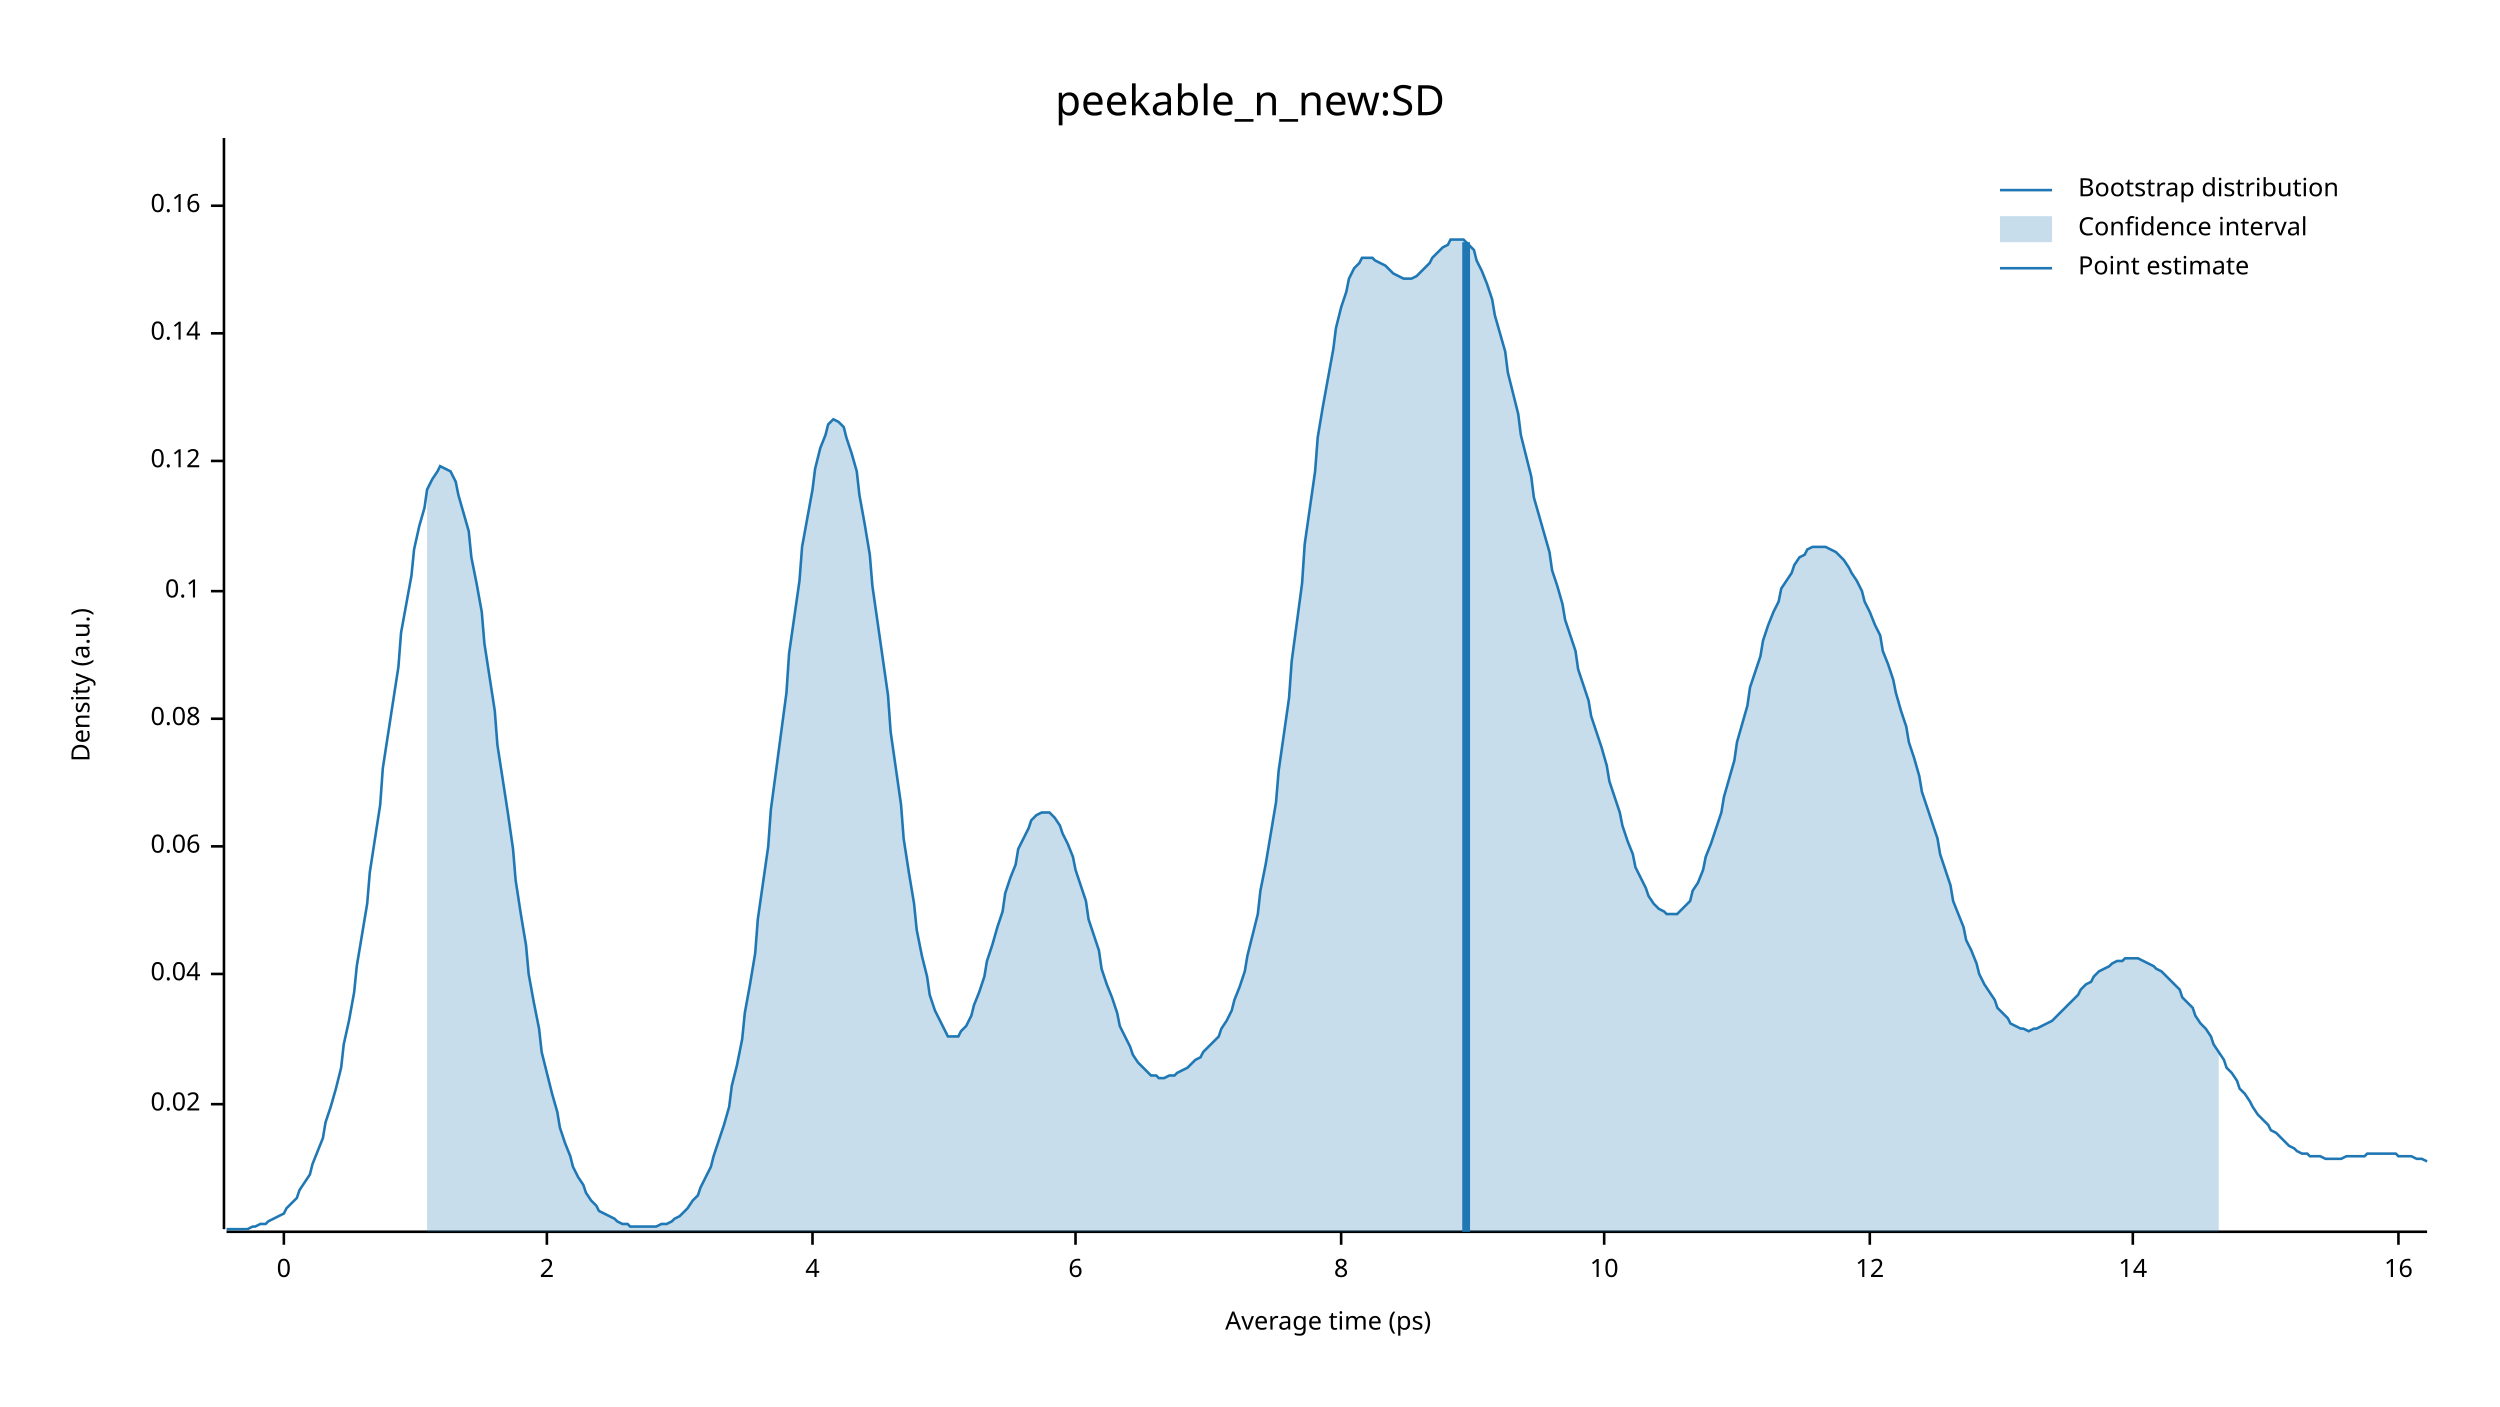
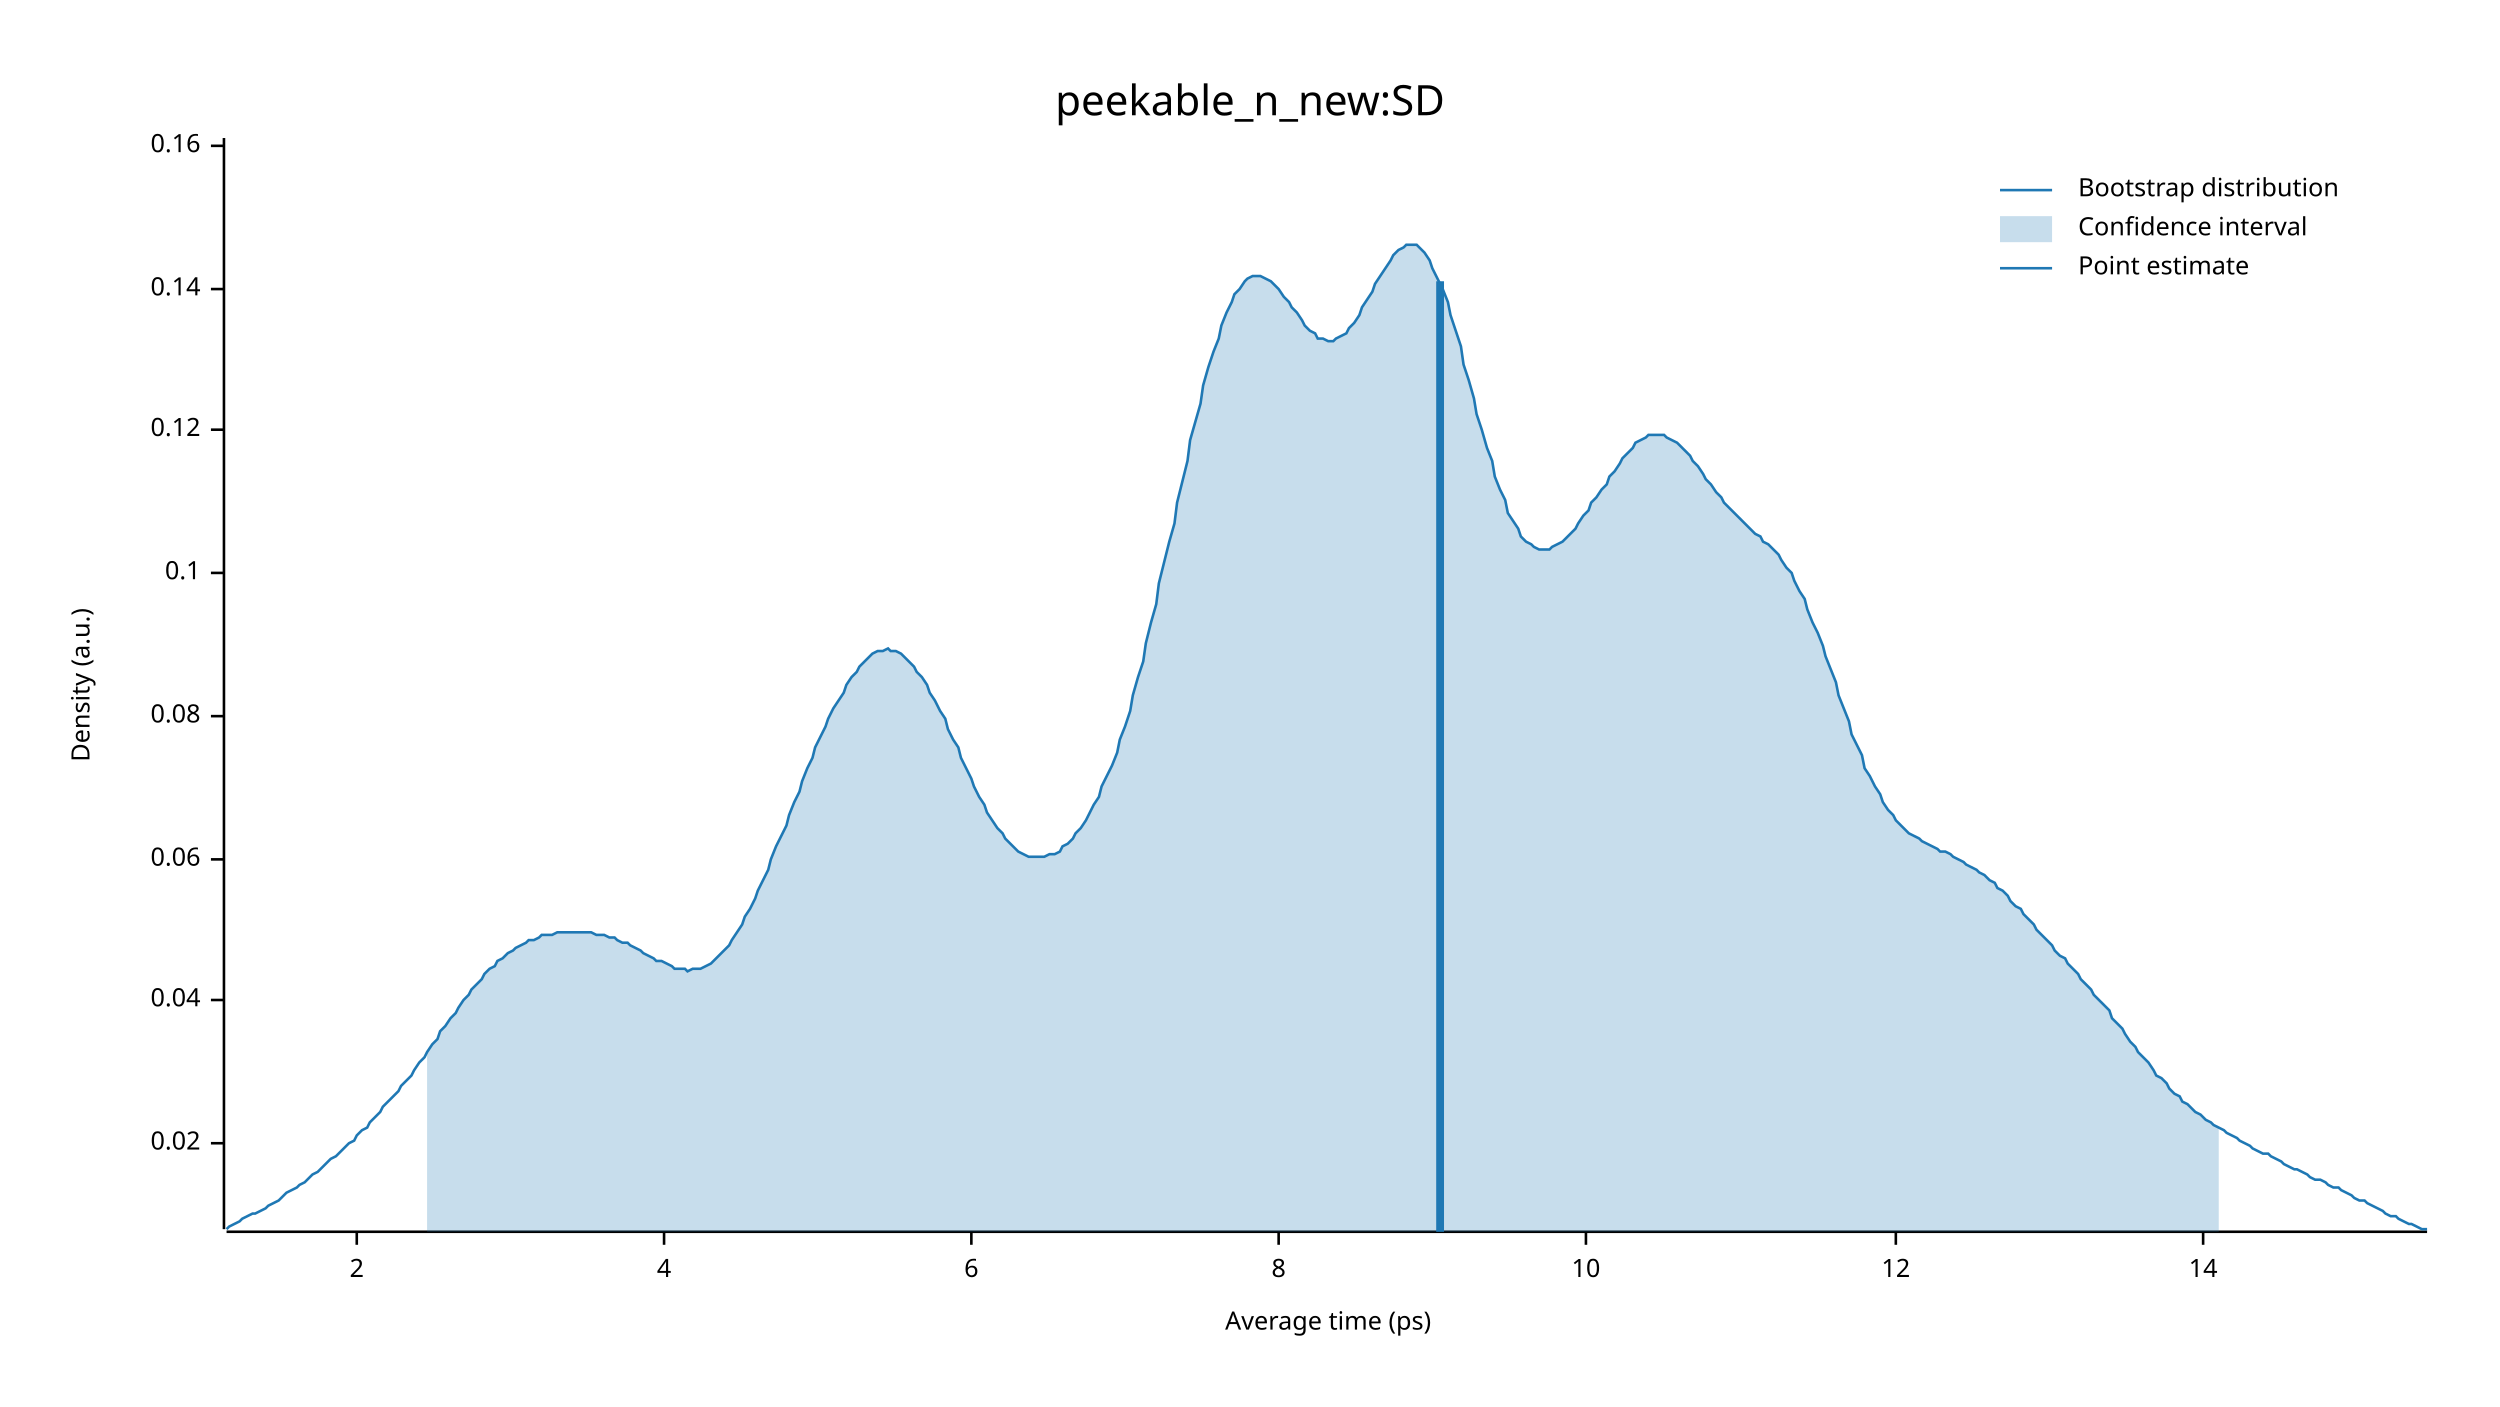
<svg xmlns="http://www.w3.org/2000/svg" width="960" height="540" viewBox="0 0 960 540">
  <text x="480" y="32" dy="0.76em" text-anchor="middle" font-family="sans-serif" font-size="16.129" opacity="1" fill="#000000">
peekable_n_new:SD
</text>
  <text x="27" y="263" dy="0.76em" text-anchor="middle" font-family="sans-serif" font-size="9.677" opacity="1" fill="#000000" transform="rotate(270, 27, 263)">
Density (a.u.)
</text>
  <text x="510" y="513" dy="-0.5ex" text-anchor="middle" font-family="sans-serif" font-size="9.677" opacity="1" fill="#000000">
Average time (ps)
</text>
  <polyline fill="none" opacity="1" stroke="#000000" stroke-width="1" points="86,53 86,472 " />
-   <text x="77" y="424" dy="0.5ex" text-anchor="end" font-family="sans-serif" font-size="9.677" opacity="1" fill="#000000">
+   <text x="77" y="439" dy="0.5ex" text-anchor="end" font-family="sans-serif" font-size="9.677" opacity="1" fill="#000000">
0.02
</text>
-   <polyline fill="none" opacity="1" stroke="#000000" stroke-width="1" points="81,424 86,424 " />
-   <text x="77" y="374" dy="0.5ex" text-anchor="end" font-family="sans-serif" font-size="9.677" opacity="1" fill="#000000">
+   <polyline fill="none" opacity="1" stroke="#000000" stroke-width="1" points="81,439 86,439 " />
+   <text x="77" y="384" dy="0.5ex" text-anchor="end" font-family="sans-serif" font-size="9.677" opacity="1" fill="#000000">
0.04
</text>
-   <polyline fill="none" opacity="1" stroke="#000000" stroke-width="1" points="81,374 86,374 " />
-   <text x="77" y="325" dy="0.5ex" text-anchor="end" font-family="sans-serif" font-size="9.677" opacity="1" fill="#000000">
+   <polyline fill="none" opacity="1" stroke="#000000" stroke-width="1" points="81,384 86,384 " />
+   <text x="77" y="330" dy="0.5ex" text-anchor="end" font-family="sans-serif" font-size="9.677" opacity="1" fill="#000000">
0.06
</text>
-   <polyline fill="none" opacity="1" stroke="#000000" stroke-width="1" points="81,325 86,325 " />
-   <text x="77" y="276" dy="0.5ex" text-anchor="end" font-family="sans-serif" font-size="9.677" opacity="1" fill="#000000">
+   <polyline fill="none" opacity="1" stroke="#000000" stroke-width="1" points="81,330 86,330 " />
+   <text x="77" y="275" dy="0.5ex" text-anchor="end" font-family="sans-serif" font-size="9.677" opacity="1" fill="#000000">
0.08
</text>
-   <polyline fill="none" opacity="1" stroke="#000000" stroke-width="1" points="81,276 86,276 " />
-   <text x="77" y="227" dy="0.5ex" text-anchor="end" font-family="sans-serif" font-size="9.677" opacity="1" fill="#000000">
+   <polyline fill="none" opacity="1" stroke="#000000" stroke-width="1" points="81,275 86,275 " />
+   <text x="77" y="220" dy="0.5ex" text-anchor="end" font-family="sans-serif" font-size="9.677" opacity="1" fill="#000000">
0.1
</text>
-   <polyline fill="none" opacity="1" stroke="#000000" stroke-width="1" points="81,227 86,227 " />
-   <text x="77" y="177" dy="0.5ex" text-anchor="end" font-family="sans-serif" font-size="9.677" opacity="1" fill="#000000">
+   <polyline fill="none" opacity="1" stroke="#000000" stroke-width="1" points="81,220 86,220 " />
+   <text x="77" y="165" dy="0.5ex" text-anchor="end" font-family="sans-serif" font-size="9.677" opacity="1" fill="#000000">
0.12
</text>
-   <polyline fill="none" opacity="1" stroke="#000000" stroke-width="1" points="81,177 86,177 " />
-   <text x="77" y="128" dy="0.5ex" text-anchor="end" font-family="sans-serif" font-size="9.677" opacity="1" fill="#000000">
+   <polyline fill="none" opacity="1" stroke="#000000" stroke-width="1" points="81,165 86,165 " />
+   <text x="77" y="111" dy="0.5ex" text-anchor="end" font-family="sans-serif" font-size="9.677" opacity="1" fill="#000000">
0.14
</text>
-   <polyline fill="none" opacity="1" stroke="#000000" stroke-width="1" points="81,128 86,128 " />
-   <text x="77" y="79" dy="0.5ex" text-anchor="end" font-family="sans-serif" font-size="9.677" opacity="1" fill="#000000">
+   <polyline fill="none" opacity="1" stroke="#000000" stroke-width="1" points="81,111 86,111 " />
+   <text x="77" y="56" dy="0.5ex" text-anchor="end" font-family="sans-serif" font-size="9.677" opacity="1" fill="#000000">
0.16
</text>
-   <polyline fill="none" opacity="1" stroke="#000000" stroke-width="1" points="81,79 86,79 " />
+   <polyline fill="none" opacity="1" stroke="#000000" stroke-width="1" points="81,56 86,56 " />
  <polyline fill="none" opacity="1" stroke="#000000" stroke-width="1" points="87,473 932,473 " />
-   <text x="109" y="483" dy="0.76em" text-anchor="middle" font-family="sans-serif" font-size="9.677" opacity="1" fill="#000000">
- 0
- </text>
-   <polyline fill="none" opacity="1" stroke="#000000" stroke-width="1" points="109,473 109,478 " />
-   <text x="210" y="483" dy="0.76em" text-anchor="middle" font-family="sans-serif" font-size="9.677" opacity="1" fill="#000000">
+   <text x="137" y="483" dy="0.76em" text-anchor="middle" font-family="sans-serif" font-size="9.677" opacity="1" fill="#000000">
2
</text>
-   <polyline fill="none" opacity="1" stroke="#000000" stroke-width="1" points="210,473 210,478 " />
-   <text x="312" y="483" dy="0.76em" text-anchor="middle" font-family="sans-serif" font-size="9.677" opacity="1" fill="#000000">
+   <polyline fill="none" opacity="1" stroke="#000000" stroke-width="1" points="137,473 137,478 " />
+   <text x="255" y="483" dy="0.76em" text-anchor="middle" font-family="sans-serif" font-size="9.677" opacity="1" fill="#000000">
4
</text>
-   <polyline fill="none" opacity="1" stroke="#000000" stroke-width="1" points="312,473 312,478 " />
-   <text x="413" y="483" dy="0.76em" text-anchor="middle" font-family="sans-serif" font-size="9.677" opacity="1" fill="#000000">
+   <polyline fill="none" opacity="1" stroke="#000000" stroke-width="1" points="255,473 255,478 " />
+   <text x="373" y="483" dy="0.76em" text-anchor="middle" font-family="sans-serif" font-size="9.677" opacity="1" fill="#000000">
6
</text>
-   <polyline fill="none" opacity="1" stroke="#000000" stroke-width="1" points="413,473 413,478 " />
-   <text x="515" y="483" dy="0.76em" text-anchor="middle" font-family="sans-serif" font-size="9.677" opacity="1" fill="#000000">
+   <polyline fill="none" opacity="1" stroke="#000000" stroke-width="1" points="373,473 373,478 " />
+   <text x="491" y="483" dy="0.76em" text-anchor="middle" font-family="sans-serif" font-size="9.677" opacity="1" fill="#000000">
8
</text>
-   <polyline fill="none" opacity="1" stroke="#000000" stroke-width="1" points="515,473 515,478 " />
-   <text x="616" y="483" dy="0.76em" text-anchor="middle" font-family="sans-serif" font-size="9.677" opacity="1" fill="#000000">
+   <polyline fill="none" opacity="1" stroke="#000000" stroke-width="1" points="491,473 491,478 " />
+   <text x="609" y="483" dy="0.76em" text-anchor="middle" font-family="sans-serif" font-size="9.677" opacity="1" fill="#000000">
10
</text>
-   <polyline fill="none" opacity="1" stroke="#000000" stroke-width="1" points="616,473 616,478 " />
-   <text x="718" y="483" dy="0.76em" text-anchor="middle" font-family="sans-serif" font-size="9.677" opacity="1" fill="#000000">
+   <polyline fill="none" opacity="1" stroke="#000000" stroke-width="1" points="609,473 609,478 " />
+   <text x="728" y="483" dy="0.76em" text-anchor="middle" font-family="sans-serif" font-size="9.677" opacity="1" fill="#000000">
12
</text>
-   <polyline fill="none" opacity="1" stroke="#000000" stroke-width="1" points="718,473 718,478 " />
-   <text x="819" y="483" dy="0.76em" text-anchor="middle" font-family="sans-serif" font-size="9.677" opacity="1" fill="#000000">
+   <polyline fill="none" opacity="1" stroke="#000000" stroke-width="1" points="728,473 728,478 " />
+   <text x="846" y="483" dy="0.76em" text-anchor="middle" font-family="sans-serif" font-size="9.677" opacity="1" fill="#000000">
14
</text>
-   <polyline fill="none" opacity="1" stroke="#000000" stroke-width="1" points="819,473 819,478 " />
-   <text x="921" y="483" dy="0.76em" text-anchor="middle" font-family="sans-serif" font-size="9.677" opacity="1" fill="#000000">
- 16
- </text>
-   <polyline fill="none" opacity="1" stroke="#000000" stroke-width="1" points="921,473 921,478 " />
-   <polyline fill="none" opacity="1" stroke="#1F78B4" stroke-width="1" points="87,472 88,472 90,472 92,472 93,472 95,472 97,471 98,471 100,470 102,470 103,469 105,468 107,467 109,466 110,464 112,462 114,460 115,457 117,454 119,451 120,447 122,442 124,437 125,431 127,425 129,418 131,410 132,401 134,392 136,381 137,371 139,359 141,347 142,335 144,322 146,309 147,295 149,282 151,269 153,256 154,243 156,232 158,221 159,211 161,202 163,195 164,188 166,184 168,181 169,179 171,180 173,181 175,185 176,190 178,197 180,204 181,214 183,224 185,235 186,247 188,260 190,273 191,286 193,299 195,312 197,326 198,338 200,351 202,363 203,374 205,385 207,395 208,404 210,412 212,420 214,427 215,433 217,439 219,444 220,448 222,452 224,455 225,458 227,461 229,463 230,465 232,466 234,467 236,468 237,469 239,470 241,470 242,471 244,471 246,471 247,471 249,471 251,471 252,471 254,470 256,470 258,469 259,468 261,467 263,465 264,464 266,461 268,459 269,456 271,452 273,448 274,444 276,438 278,432 280,425 281,417 283,409 285,399 286,389 288,378 290,366 291,353 293,339 295,325 296,311 298,296 300,281 302,266 303,251 305,237 307,223 308,210 310,199 312,188 313,180 315,172 317,167 318,163 320,161 322,162 324,164 325,168 327,174 329,181 330,190 332,201 334,213 335,225 337,239 339,253 341,267 342,281 344,295 346,309 347,322 349,335 351,347 352,357 354,367 356,375 357,382 359,388 361,392 363,396 364,398 366,398 368,398 369,396 371,394 373,390 374,386 376,381 378,375 379,369 381,363 383,356 385,350 386,343 388,337 390,332 391,326 393,322 395,318 396,315 398,313 400,312 401,312 403,312 405,314 407,317 408,320 410,324 412,329 413,334 415,340 417,346 418,353 420,359 422,365 423,372 425,378 427,383 429,389 430,394 432,398 434,402 435,405 437,408 439,410 440,411 442,413 444,413 445,414 447,414 449,413 451,413 452,412 454,411 456,410 457,409 459,407 461,406 462,404 464,402 466,400 468,398 469,395 471,392 473,388 474,384 476,379 478,373 479,367 481,359 483,351 484,342 486,332 488,320 490,308 491,296 493,282 495,268 496,254 498,239 500,224 501,209 503,195 505,181 506,168 508,156 510,145 512,134 513,126 515,118 517,112 518,107 520,103 522,101 523,99 525,99 527,99 528,100 530,101 532,102 534,104 535,105 537,106 539,107 540,107 542,107 544,106 545,105 547,103 549,101 550,99 552,97 554,95 556,94 557,92 559,92 561,92 562,92 564,94 566,96 567,100 569,104 571,109 573,115 574,121 576,128 578,135 579,143 581,151 583,159 584,167 586,175 588,183 589,191 591,198 593,205 595,212 596,219 598,225 600,232 601,238 603,244 605,250 606,257 608,263 610,269 611,275 613,281 615,287 617,294 618,300 620,306 622,312 623,317 625,323 627,328 628,333 630,337 632,341 633,344 635,347 637,349 639,350 640,351 642,351 644,351 645,350 647,348 649,346 650,342 652,339 654,334 655,329 657,324 659,318 661,312 662,306 664,299 666,292 667,285 669,278 671,271 672,264 674,258 676,252 677,246 679,240 681,235 683,231 684,226 686,223 688,220 689,217 691,214 693,213 694,211 696,210 698,210 700,210 701,210 703,211 705,212 706,213 708,215 710,218 711,220 713,223 715,227 716,231 718,235 720,240 722,244 723,250 725,255 727,261 728,266 730,273 732,279 733,285 735,291 737,298 738,304 740,310 742,316 744,322 745,328 747,334 749,340 750,346 752,351 754,356 755,361 757,365 759,370 760,374 762,378 764,381 766,384 767,387 769,389 771,391 772,393 774,394 776,395 777,395 779,396 781,395 782,395 784,394 786,393 788,392 789,391 791,389 793,387 794,386 796,384 798,382 799,380 801,378 803,377 804,375 806,373 808,372 810,371 811,370 813,369 815,369 816,368 818,368 820,368 821,368 823,369 825,370 827,371 828,372 830,373 832,375 833,376 835,378 837,380 838,383 840,385 842,387 843,390 845,393 847,395 849,398 850,401 852,404 854,407 855,410 857,412 859,415 860,418 862,420 864,423 865,425 867,428 869,430 871,432 872,434 874,435 876,437 877,438 879,440 881,441 882,442 884,443 886,443 887,444 889,444 891,444 893,445 894,445 896,445 898,445 899,445 901,444 903,444 904,444 906,444 908,444 909,443 911,443 913,443 915,443 916,443 918,443 920,443 921,444 923,444 925,444 926,444 928,445 930,445 932,446 " />
-   <polygon opacity="0.25" fill="#1F78B4" points="164,188 166,184 168,181 169,179 171,180 173,181 175,185 176,190 178,197 180,204 181,214 183,224 185,235 186,247 188,260 190,273 191,286 193,299 195,312 197,326 198,338 200,351 202,363 203,374 205,385 207,395 208,404 210,412 212,420 214,427 215,433 217,439 219,444 220,448 222,452 224,455 225,458 227,461 229,463 230,465 232,466 234,467 236,468 237,469 239,470 241,470 242,471 244,471 246,471 247,471 249,471 251,471 252,471 254,470 256,470 258,469 259,468 261,467 263,465 264,464 266,461 268,459 269,456 271,452 273,448 274,444 276,438 278,432 280,425 281,417 283,409 285,399 286,389 288,378 290,366 291,353 293,339 295,325 296,311 298,296 300,281 302,266 303,251 305,237 307,223 308,210 310,199 312,188 313,180 315,172 317,167 318,163 320,161 322,162 324,164 325,168 327,174 329,181 330,190 332,201 334,213 335,225 337,239 339,253 341,267 342,281 344,295 346,309 347,322 349,335 351,347 352,357 354,367 356,375 357,382 359,388 361,392 363,396 364,398 366,398 368,398 369,396 371,394 373,390 374,386 376,381 378,375 379,369 381,363 383,356 385,350 386,343 388,337 390,332 391,326 393,322 395,318 396,315 398,313 400,312 401,312 403,312 405,314 407,317 408,320 410,324 412,329 413,334 415,340 417,346 418,353 420,359 422,365 423,372 425,378 427,383 429,389 430,394 432,398 434,402 435,405 437,408 439,410 440,411 442,413 444,413 445,414 447,414 449,413 451,413 452,412 454,411 456,410 457,409 459,407 461,406 462,404 464,402 466,400 468,398 469,395 471,392 473,388 474,384 476,379 478,373 479,367 481,359 483,351 484,342 486,332 488,320 490,308 491,296 493,282 495,268 496,254 498,239 500,224 501,209 503,195 505,181 506,168 508,156 510,145 512,134 513,126 515,118 517,112 518,107 520,103 522,101 523,99 525,99 527,99 528,100 530,101 532,102 534,104 535,105 537,106 539,107 540,107 542,107 544,106 545,105 547,103 549,101 550,99 552,97 554,95 556,94 557,92 559,92 561,92 562,92 564,94 566,96 567,100 569,104 571,109 573,115 574,121 576,128 578,135 579,143 581,151 583,159 584,167 586,175 588,183 589,191 591,198 593,205 595,212 596,219 598,225 600,232 601,238 603,244 605,250 606,257 608,263 610,269 611,275 613,281 615,287 617,294 618,300 620,306 622,312 623,317 625,323 627,328 628,333 630,337 632,341 633,344 635,347 637,349 639,350 640,351 642,351 644,351 645,350 647,348 649,346 650,342 652,339 654,334 655,329 657,324 659,318 661,312 662,306 664,299 666,292 667,285 669,278 671,271 672,264 674,258 676,252 677,246 679,240 681,235 683,231 684,226 686,223 688,220 689,217 691,214 693,213 694,211 696,210 698,210 700,210 701,210 703,211 705,212 706,213 708,215 710,218 711,220 713,223 715,227 716,231 718,235 720,240 722,244 723,250 725,255 727,261 728,266 730,273 732,279 733,285 735,291 737,298 738,304 740,310 742,316 744,322 745,328 747,334 749,340 750,346 752,351 754,356 755,361 757,365 759,370 760,374 762,378 764,381 766,384 767,387 769,389 771,391 772,393 774,394 776,395 777,395 779,396 781,395 782,395 784,394 786,393 788,392 789,391 791,389 793,387 794,386 796,384 798,382 799,380 801,378 803,377 804,375 806,373 808,372 810,371 811,370 813,369 815,369 816,368 818,368 820,368 821,368 823,369 825,370 827,371 828,372 830,373 832,375 833,376 835,378 837,380 838,383 840,385 842,387 843,390 845,393 847,395 849,398 850,401 852,404 852,473 164,473 " />
-   <polyline fill="none" opacity="1" stroke="#1F78B4" stroke-width="3" points="563,473 563,93 " />
+   <polyline fill="none" opacity="1" stroke="#000000" stroke-width="1" points="846,473 846,478 " />
+   <polyline fill="none" opacity="1" stroke="#1F78B4" stroke-width="1" points="87,472 88,471 90,470 92,469 93,468 95,467 97,466 98,466 100,465 102,464 103,463 105,462 107,461 109,459 110,458 112,457 114,456 115,455 117,454 119,452 120,451 122,450 124,448 125,447 127,445 129,444 131,442 132,441 134,439 136,438 137,436 139,434 141,433 142,431 144,429 146,427 147,425 149,423 151,421 153,419 154,417 156,415 158,413 159,411 161,408 163,406 164,404 166,401 168,399 169,396 171,394 173,391 175,389 176,387 178,384 180,382 181,380 183,378 185,376 186,374 188,372 190,371 191,369 193,368 195,366 197,365 198,364 200,363 202,362 203,361 205,361 207,360 208,359 210,359 212,359 214,358 215,358 217,358 219,358 220,358 222,358 224,358 225,358 227,358 229,359 230,359 232,359 234,360 236,360 237,361 239,362 241,362 242,363 244,364 246,365 247,366 249,367 251,368 252,369 254,369 256,370 258,371 259,372 261,372 263,372 264,373 266,372 268,372 269,372 271,371 273,370 274,369 276,367 278,365 280,363 281,361 283,358 285,355 286,352 288,349 290,345 291,342 293,338 295,334 296,330 298,325 300,321 302,317 303,313 305,308 307,304 308,300 310,295 312,291 313,287 315,283 317,279 318,276 320,272 322,269 324,266 325,263 327,260 329,258 330,256 332,254 334,252 335,251 337,250 339,250 341,249 342,250 344,250 346,251 347,252 349,254 351,256 352,258 354,260 356,263 357,266 359,269 361,273 363,276 364,280 366,284 368,287 369,291 371,295 373,299 374,302 376,306 378,309 379,312 381,315 383,318 385,320 386,322 388,324 390,326 391,327 393,328 395,329 396,329 398,329 400,329 401,329 403,328 405,328 407,327 408,325 410,324 412,322 413,320 415,318 417,315 418,313 420,309 422,306 423,302 425,298 427,294 429,289 430,284 432,279 434,273 435,267 437,260 439,254 440,247 442,239 444,232 445,224 447,216 449,208 451,201 452,193 454,185 456,177 457,169 459,162 461,155 462,148 464,141 466,135 468,130 469,125 471,120 473,116 474,113 476,111 478,108 479,107 481,106 483,106 484,106 486,107 488,108 490,110 491,111 493,114 495,116 496,118 498,120 500,123 501,125 503,127 505,128 506,130 508,130 510,131 512,131 513,130 515,129 517,128 518,126 520,124 522,121 523,118 525,115 527,112 528,109 530,106 532,103 534,100 535,98 537,96 539,95 540,94 542,94 544,94 545,95 547,97 549,100 550,103 552,107 554,111 556,116 557,121 559,127 561,133 562,140 564,146 566,153 567,159 569,165 571,172 573,177 574,183 576,188 578,192 579,197 581,200 583,203 584,206 586,208 588,209 589,210 591,211 593,211 595,211 596,210 598,209 600,208 601,207 603,205 605,203 606,201 608,198 610,196 611,193 613,191 615,188 617,186 618,183 620,181 622,178 623,176 625,174 627,172 628,170 630,169 632,168 633,167 635,167 637,167 639,167 640,168 642,169 644,170 645,171 647,173 649,175 650,177 652,179 654,182 655,184 657,186 659,189 661,191 662,193 664,195 666,197 667,198 669,200 671,202 672,203 674,205 676,206 677,208 679,209 681,211 683,213 684,215 686,218 688,220 689,223 691,227 693,230 694,234 696,239 698,243 700,248 701,252 703,257 705,262 706,267 708,272 710,277 711,282 713,286 715,290 716,295 718,298 720,302 722,305 723,308 725,311 727,313 728,315 730,317 732,319 733,320 735,321 737,322 738,323 740,324 742,325 744,326 745,327 747,327 749,328 750,329 752,330 754,331 755,332 757,333 759,334 760,335 762,336 764,338 766,339 767,341 769,342 771,344 772,346 774,348 776,349 777,351 779,353 781,355 782,357 784,359 786,361 788,363 789,365 791,367 793,368 794,370 796,372 798,374 799,376 801,378 803,380 804,382 806,384 808,386 810,388 811,391 813,393 815,395 816,397 818,400 820,402 821,404 823,406 825,408 827,411 828,413 830,414 832,416 833,418 835,420 837,421 838,423 840,424 842,426 843,427 845,428 847,430 849,431 850,432 852,433 854,434 855,435 857,436 859,437 860,438 862,439 864,440 865,441 867,442 869,443 871,443 872,444 874,445 876,446 877,447 879,448 881,449 882,449 884,450 886,451 887,452 889,453 891,453 893,454 894,455 896,456 898,456 899,457 901,458 903,459 904,460 906,461 908,461 909,462 911,463 913,464 915,465 916,466 918,467 920,467 921,468 923,469 925,470 926,470 928,471 930,472 932,472 " />
+   <polygon opacity="0.25" fill="#1F78B4" points="164,404 166,401 168,399 169,396 171,394 173,391 175,389 176,387 178,384 180,382 181,380 183,378 185,376 186,374 188,372 190,371 191,369 193,368 195,366 197,365 198,364 200,363 202,362 203,361 205,361 207,360 208,359 210,359 212,359 214,358 215,358 217,358 219,358 220,358 222,358 224,358 225,358 227,358 229,359 230,359 232,359 234,360 236,360 237,361 239,362 241,362 242,363 244,364 246,365 247,366 249,367 251,368 252,369 254,369 256,370 258,371 259,372 261,372 263,372 264,373 266,372 268,372 269,372 271,371 273,370 274,369 276,367 278,365 280,363 281,361 283,358 285,355 286,352 288,349 290,345 291,342 293,338 295,334 296,330 298,325 300,321 302,317 303,313 305,308 307,304 308,300 310,295 312,291 313,287 315,283 317,279 318,276 320,272 322,269 324,266 325,263 327,260 329,258 330,256 332,254 334,252 335,251 337,250 339,250 341,249 342,250 344,250 346,251 347,252 349,254 351,256 352,258 354,260 356,263 357,266 359,269 361,273 363,276 364,280 366,284 368,287 369,291 371,295 373,299 374,302 376,306 378,309 379,312 381,315 383,318 385,320 386,322 388,324 390,326 391,327 393,328 395,329 396,329 398,329 400,329 401,329 403,328 405,328 407,327 408,325 410,324 412,322 413,320 415,318 417,315 418,313 420,309 422,306 423,302 425,298 427,294 429,289 430,284 432,279 434,273 435,267 437,260 439,254 440,247 442,239 444,232 445,224 447,216 449,208 451,201 452,193 454,185 456,177 457,169 459,162 461,155 462,148 464,141 466,135 468,130 469,125 471,120 473,116 474,113 476,111 478,108 479,107 481,106 483,106 484,106 486,107 488,108 490,110 491,111 493,114 495,116 496,118 498,120 500,123 501,125 503,127 505,128 506,130 508,130 510,131 512,131 513,130 515,129 517,128 518,126 520,124 522,121 523,118 525,115 527,112 528,109 530,106 532,103 534,100 535,98 537,96 539,95 540,94 542,94 544,94 545,95 547,97 549,100 550,103 552,107 554,111 556,116 557,121 559,127 561,133 562,140 564,146 566,153 567,159 569,165 571,172 573,177 574,183 576,188 578,192 579,197 581,200 583,203 584,206 586,208 588,209 589,210 591,211 593,211 595,211 596,210 598,209 600,208 601,207 603,205 605,203 606,201 608,198 610,196 611,193 613,191 615,188 617,186 618,183 620,181 622,178 623,176 625,174 627,172 628,170 630,169 632,168 633,167 635,167 637,167 639,167 640,168 642,169 644,170 645,171 647,173 649,175 650,177 652,179 654,182 655,184 657,186 659,189 661,191 662,193 664,195 666,197 667,198 669,200 671,202 672,203 674,205 676,206 677,208 679,209 681,211 683,213 684,215 686,218 688,220 689,223 691,227 693,230 694,234 696,239 698,243 700,248 701,252 703,257 705,262 706,267 708,272 710,277 711,282 713,286 715,290 716,295 718,298 720,302 722,305 723,308 725,311 727,313 728,315 730,317 732,319 733,320 735,321 737,322 738,323 740,324 742,325 744,326 745,327 747,327 749,328 750,329 752,330 754,331 755,332 757,333 759,334 760,335 762,336 764,338 766,339 767,341 769,342 771,344 772,346 774,348 776,349 777,351 779,353 781,355 782,357 784,359 786,361 788,363 789,365 791,367 793,368 794,370 796,372 798,374 799,376 801,378 803,380 804,382 806,384 808,386 810,388 811,391 813,393 815,395 816,397 818,400 820,402 821,404 823,406 825,408 827,411 828,413 830,414 832,416 833,418 835,420 837,421 838,423 840,424 842,426 843,427 845,428 847,430 849,431 850,432 852,433 852,473 164,473 " />
+   <polyline fill="none" opacity="1" stroke="#1F78B4" stroke-width="3" points="553,473 553,108 " />
  <text x="798" y="68" dy="0.76em" text-anchor="start" font-family="sans-serif" font-size="9.677" opacity="1" fill="#000000">
Bootstrap distribution
</text>
  <text x="798" y="83" dy="0.76em" text-anchor="start" font-family="sans-serif" font-size="9.677" opacity="1" fill="#000000">
Confidence interval
</text>
  <text x="798" y="98" dy="0.76em" text-anchor="start" font-family="sans-serif" font-size="9.677" opacity="1" fill="#000000">
Point estimate
</text>
  <polyline fill="none" opacity="1" stroke="#1F78B4" stroke-width="1" points="768,73 788,73 " />
  <rect x="768" y="83" width="20" height="10" opacity="0.25" fill="#1F78B4" stroke="none" />
  <polyline fill="none" opacity="1" stroke="#1F78B4" stroke-width="1" points="768,103 788,103 " />
</svg>
